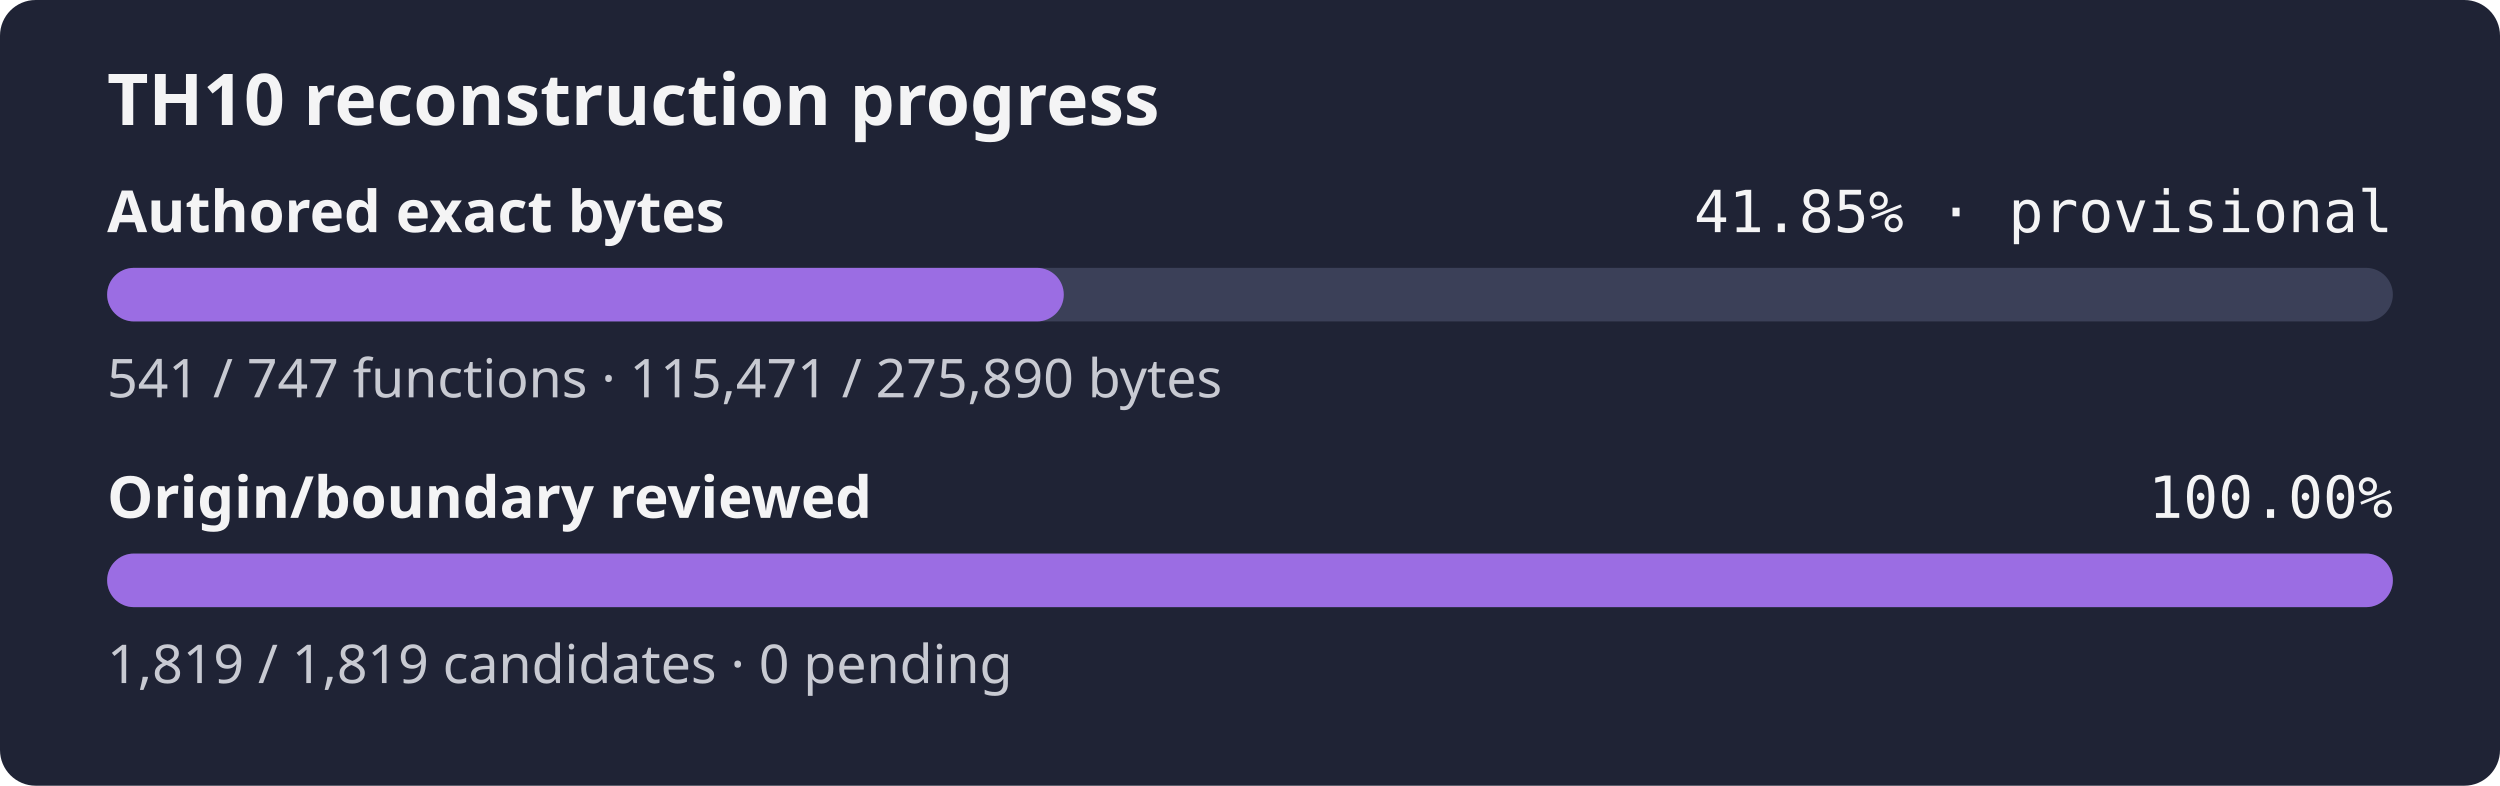
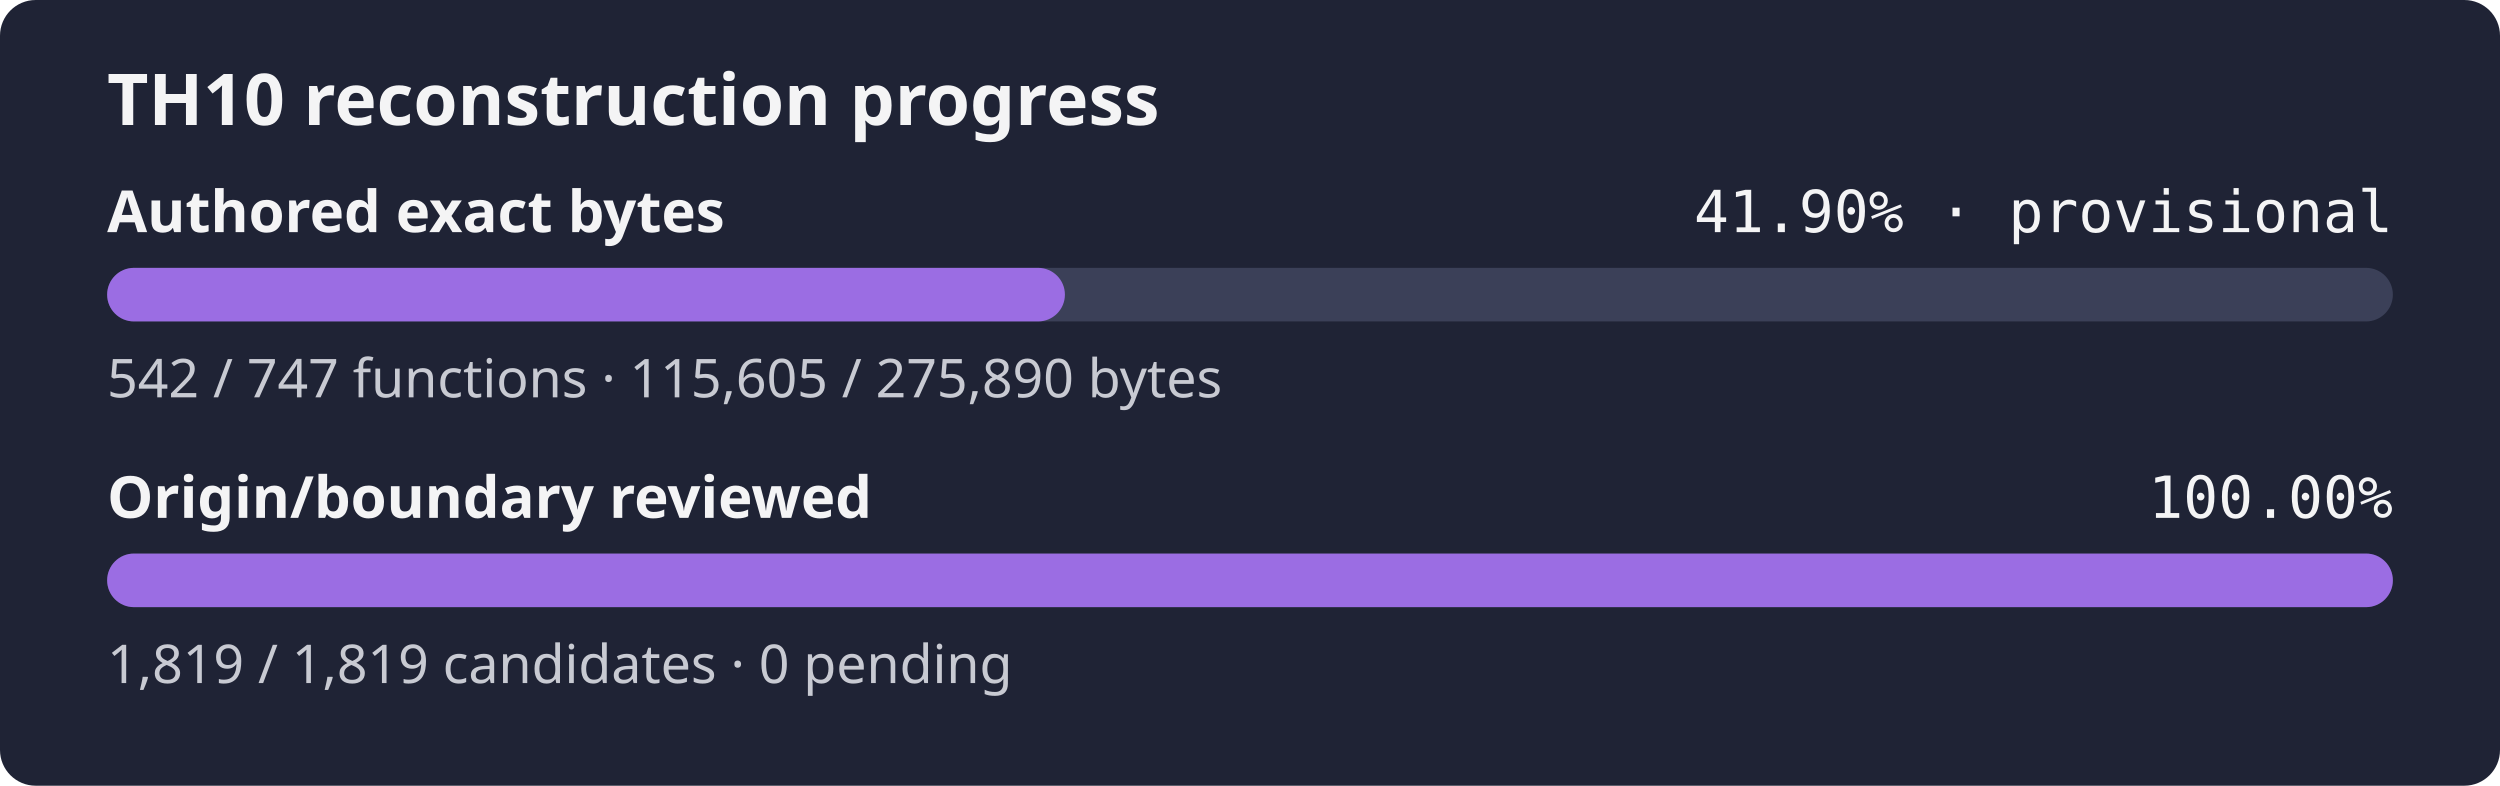
- <svg xmlns="http://www.w3.org/2000/svg" width="560" height="176" role="img" aria-label="TH10 reconstruction progress: currently classified authored bytes 41.85% exact, provisional inventory, origin and boundary review 100.00%">
+ <svg xmlns="http://www.w3.org/2000/svg" width="560" height="176" role="img" aria-label="TH10 reconstruction progress: currently classified authored bytes 41.90% exact, provisional inventory, origin and boundary review 100.00%">
  <rect width="560" height="176" rx="8" fill="#1f2335" />
  <text x="24" y="28" fill="#f4f4f5" font-family="sans-serif" font-size="16" font-weight="600">TH10 reconstruction progress</text>
  <text x="24" y="52" fill="#f4f4f5" font-family="sans-serif" font-size="13" font-weight="600">Authored exact bytes</text>
-   <text x="536" y="52" fill="#f4f4f5" text-anchor="end" font-family="monospace" font-size="13">41.85% · provisional</text>
+   <text x="536" y="52" fill="#f4f4f5" text-anchor="end" font-family="monospace" font-size="13">41.90% · provisional</text>
  <rect x="24" y="60" width="512" height="12" rx="6" fill="#3b4058" />
-   <rect x="24" y="60" width="214.29" height="12" rx="6" fill="#9b6de3" />
-   <text x="24" y="89" fill="#c8cad2" font-family="sans-serif" font-size="12">541 / 747 functions · 115,471 / 275,890 bytes</text>
+   <rect x="24" y="60" width="214.54" height="12" rx="6" fill="#9b6de3" />
+   <text x="24" y="89" fill="#c8cad2" font-family="sans-serif" font-size="12">542 / 747 functions · 115,605 / 275,890 bytes</text>
  <text x="24" y="116" fill="#f4f4f5" font-family="sans-serif" font-size="13" font-weight="600">Origin/boundary reviewed</text>
  <text x="536" y="116" fill="#f4f4f5" text-anchor="end" font-family="monospace" font-size="13">100.00%</text>
  <rect x="24" y="124" width="512" height="12" rx="6" fill="#3b4058" />
  <rect x="24" y="124" width="512.00" height="12" rx="6" fill="#9b6de3" />
  <text x="24" y="153" fill="#c8cad2" font-family="sans-serif" font-size="12">1,819 / 1,819 candidates · 0 pending</text>
</svg>
